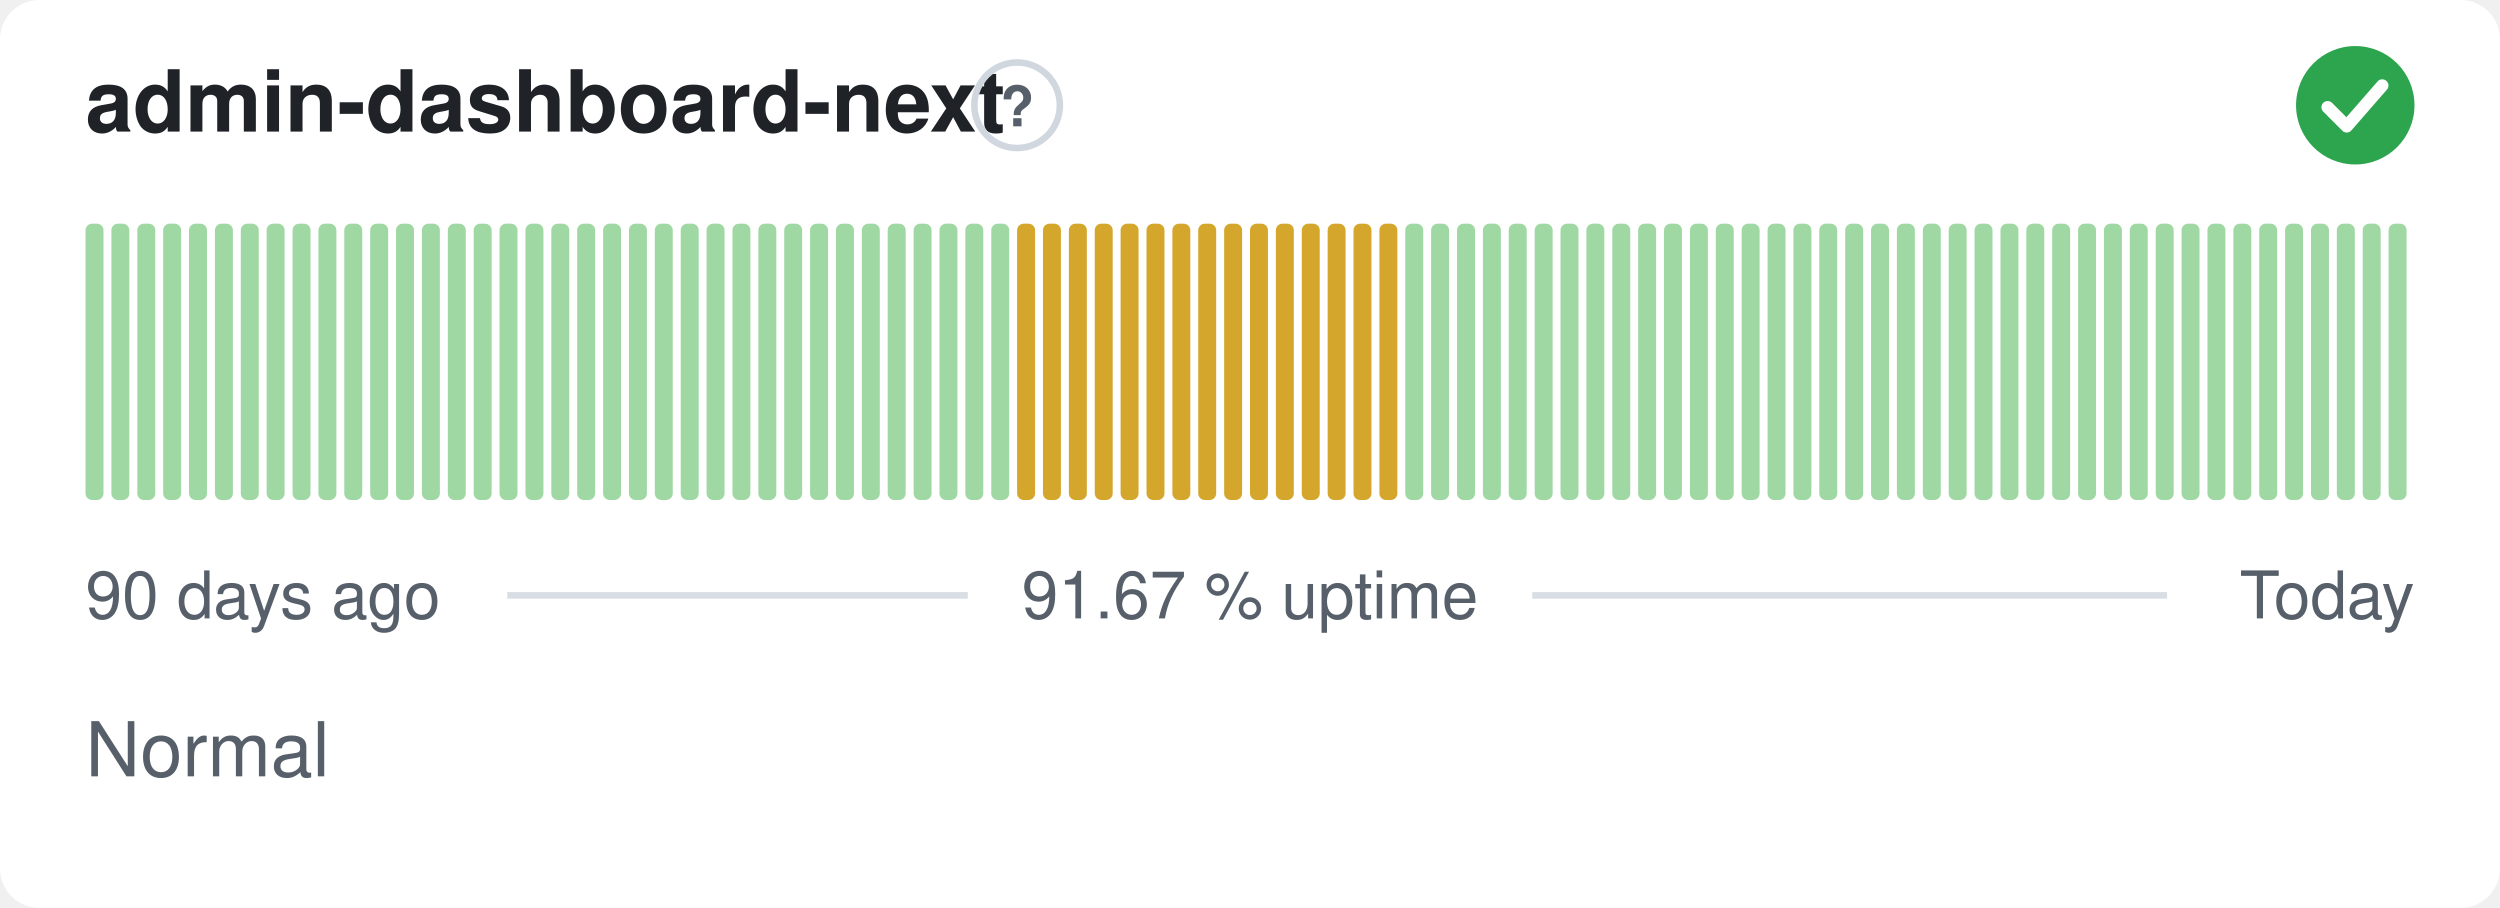
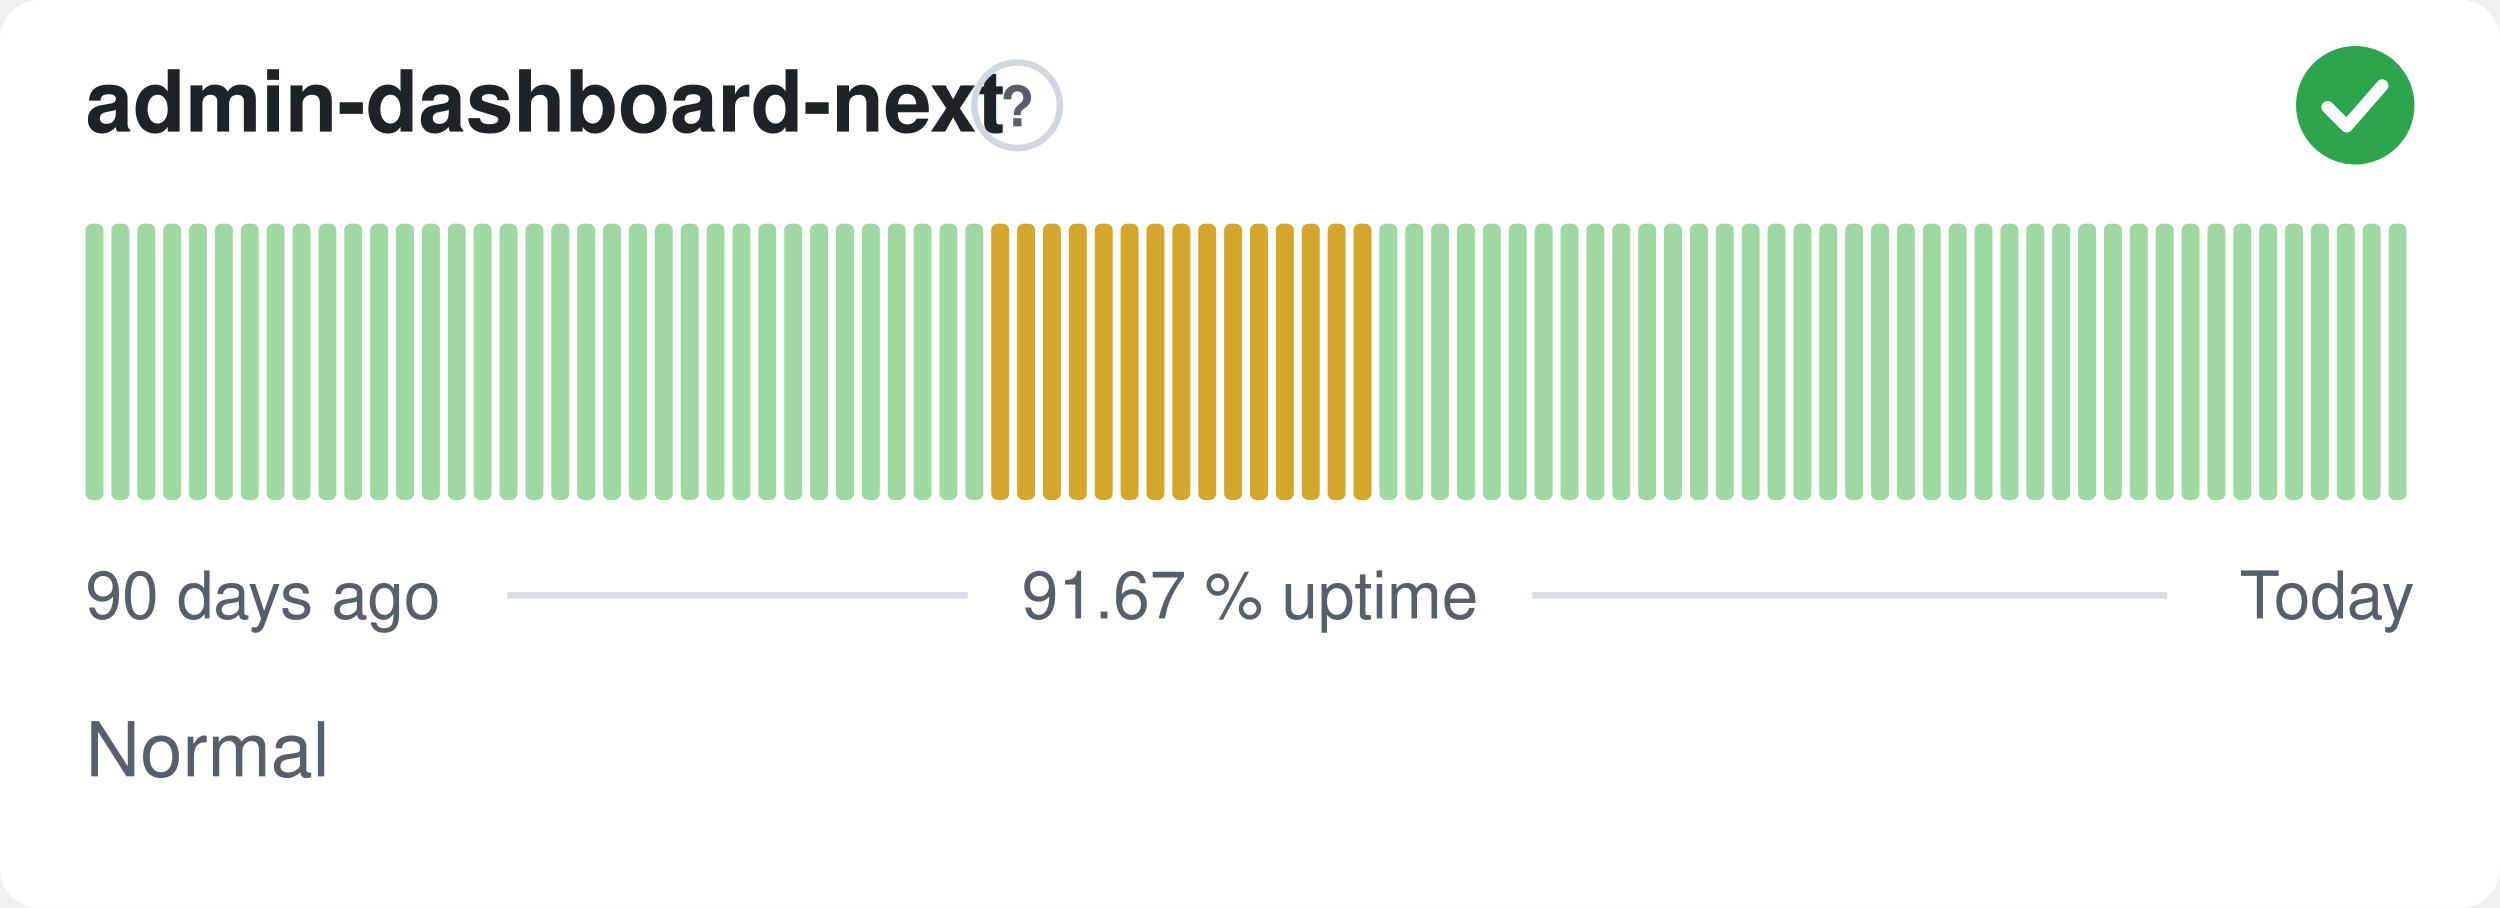
<svg xmlns="http://www.w3.org/2000/svg" width="380" height="138" viewBox="0 0 380 138" role="img" aria-label="admin-dashboard-next: Normal, 91.67 % uptime over the last 90 days" font-family="-apple-system,BlinkMacSystemFont,'Segoe UI',Helvetica,Arial,sans-serif">
  <style>
    @media (prefers-color-scheme: dark) {
      .bg { fill: #0d1117 }
      .title { fill: #e6edf3 }
      .muted { fill: #8b949e }
      .hint { stroke: #30363d }
      .rule { stroke: #30363d }
      .nodata { fill: #21262d }
    }
  </style>
  <rect class="bg" width="380" height="138" rx="6" fill="#ffffff" />
  <text class="title" x="13" y="20" font-size="13" font-weight="600" fill="#1f2328">admin-dashboard-next</text>
  <circle class="hint" cx="154.6" cy="16" r="6.5" fill="none" stroke="#d0d7de" stroke-width="1" />
  <text class="muted" x="154.6" y="19.2" text-anchor="middle" font-size="8.5" font-weight="700" fill="#57606a">?</text>
  <circle cx="358" cy="16" r="9" fill="#2da44e" />
  <path d="M353.80 16.30l2.90 2.90 5.40 -6.20" fill="none" stroke="#fff" stroke-width="1.89" stroke-linecap="round" stroke-linejoin="round" />
  <rect x="13.00" y="34.00" width="2.73" height="42.00" rx="1" fill="#9fd8a3" />
  <rect x="16.93" y="34.00" width="2.73" height="42.00" rx="1" fill="#9fd8a3" />
  <rect x="20.87" y="34.00" width="2.73" height="42.00" rx="1" fill="#9fd8a3" />
  <rect x="24.80" y="34.00" width="2.73" height="42.00" rx="1" fill="#9fd8a3" />
  <rect x="28.73" y="34.00" width="2.73" height="42.00" rx="1" fill="#9fd8a3" />
  <rect x="32.67" y="34.00" width="2.73" height="42.00" rx="1" fill="#9fd8a3" />
  <rect x="36.60" y="34.00" width="2.73" height="42.00" rx="1" fill="#9fd8a3" />
  <rect x="40.53" y="34.00" width="2.73" height="42.00" rx="1" fill="#9fd8a3" />
  <rect x="44.47" y="34.00" width="2.73" height="42.00" rx="1" fill="#9fd8a3" />
  <rect x="48.40" y="34.00" width="2.73" height="42.00" rx="1" fill="#9fd8a3" />
  <rect x="52.33" y="34.00" width="2.73" height="42.00" rx="1" fill="#9fd8a3" />
  <rect x="56.27" y="34.00" width="2.73" height="42.00" rx="1" fill="#9fd8a3" />
  <rect x="60.20" y="34.00" width="2.73" height="42.00" rx="1" fill="#9fd8a3" />
  <rect x="64.13" y="34.00" width="2.73" height="42.00" rx="1" fill="#9fd8a3" />
  <rect x="68.07" y="34.00" width="2.73" height="42.00" rx="1" fill="#9fd8a3" />
  <rect x="72.00" y="34.00" width="2.73" height="42.00" rx="1" fill="#9fd8a3" />
  <rect x="75.93" y="34.00" width="2.73" height="42.00" rx="1" fill="#9fd8a3" />
  <rect x="79.87" y="34.00" width="2.73" height="42.00" rx="1" fill="#9fd8a3" />
  <rect x="83.80" y="34.00" width="2.73" height="42.00" rx="1" fill="#9fd8a3" />
  <rect x="87.73" y="34.00" width="2.73" height="42.00" rx="1" fill="#9fd8a3" />
  <rect x="91.67" y="34.00" width="2.73" height="42.00" rx="1" fill="#9fd8a3" />
  <rect x="95.60" y="34.00" width="2.73" height="42.00" rx="1" fill="#9fd8a3" />
  <rect x="99.53" y="34.00" width="2.73" height="42.00" rx="1" fill="#9fd8a3" />
  <rect x="103.47" y="34.00" width="2.73" height="42.00" rx="1" fill="#9fd8a3" />
  <rect x="107.40" y="34.00" width="2.73" height="42.00" rx="1" fill="#9fd8a3" />
  <rect x="111.33" y="34.00" width="2.73" height="42.00" rx="1" fill="#9fd8a3" />
  <rect x="115.27" y="34.00" width="2.73" height="42.00" rx="1" fill="#9fd8a3" />
  <rect x="119.20" y="34.00" width="2.73" height="42.00" rx="1" fill="#9fd8a3" />
  <rect x="123.13" y="34.00" width="2.73" height="42.00" rx="1" fill="#9fd8a3" />
  <rect x="127.07" y="34.00" width="2.73" height="42.00" rx="1" fill="#9fd8a3" />
  <rect x="131.00" y="34.00" width="2.73" height="42.00" rx="1" fill="#9fd8a3" />
  <rect x="134.93" y="34.00" width="2.73" height="42.00" rx="1" fill="#9fd8a3" />
  <rect x="138.87" y="34.00" width="2.73" height="42.00" rx="1" fill="#9fd8a3" />
  <rect x="142.80" y="34.00" width="2.73" height="42.00" rx="1" fill="#9fd8a3" />
  <rect x="146.73" y="34.00" width="2.73" height="42.00" rx="1" fill="#9fd8a3" />
-   <rect x="150.67" y="34.00" width="2.73" height="42.00" rx="1" fill="#9fd8a3" />
+   <rect x="150.67" y="34.00" width="2.73" height="42.00" rx="1" fill="#d4a72c" />
  <rect x="154.60" y="34.00" width="2.73" height="42.00" rx="1" fill="#d4a72c" />
  <rect x="158.53" y="34.00" width="2.73" height="42.00" rx="1" fill="#d4a72c" />
  <rect x="162.47" y="34.00" width="2.73" height="42.00" rx="1" fill="#d4a72c" />
  <rect x="166.40" y="34.00" width="2.73" height="42.00" rx="1" fill="#d4a72c" />
  <rect x="170.33" y="34.00" width="2.73" height="42.00" rx="1" fill="#d4a72c" />
  <rect x="174.27" y="34.00" width="2.73" height="42.00" rx="1" fill="#d4a72c" />
  <rect x="178.20" y="34.00" width="2.73" height="42.00" rx="1" fill="#d4a72c" />
  <rect x="182.13" y="34.00" width="2.73" height="42.00" rx="1" fill="#d4a72c" />
  <rect x="186.07" y="34.00" width="2.73" height="42.00" rx="1" fill="#d4a72c" />
  <rect x="190.00" y="34.00" width="2.73" height="42.00" rx="1" fill="#d4a72c" />
  <rect x="193.93" y="34.00" width="2.73" height="42.00" rx="1" fill="#d4a72c" />
  <rect x="197.87" y="34.00" width="2.73" height="42.00" rx="1" fill="#d4a72c" />
  <rect x="201.80" y="34.00" width="2.73" height="42.00" rx="1" fill="#d4a72c" />
  <rect x="205.73" y="34.00" width="2.73" height="42.00" rx="1" fill="#d4a72c" />
-   <rect x="209.67" y="34.00" width="2.73" height="42.00" rx="1" fill="#d4a72c" />
+   <rect x="209.67" y="34.00" width="2.73" height="42.00" rx="1" fill="#9fd8a3" />
  <rect x="213.60" y="34.00" width="2.73" height="42.00" rx="1" fill="#9fd8a3" />
  <rect x="217.53" y="34.00" width="2.73" height="42.00" rx="1" fill="#9fd8a3" />
  <rect x="221.47" y="34.00" width="2.73" height="42.00" rx="1" fill="#9fd8a3" />
  <rect x="225.40" y="34.00" width="2.73" height="42.00" rx="1" fill="#9fd8a3" />
  <rect x="229.33" y="34.00" width="2.73" height="42.00" rx="1" fill="#9fd8a3" />
  <rect x="233.27" y="34.00" width="2.73" height="42.00" rx="1" fill="#9fd8a3" />
  <rect x="237.20" y="34.00" width="2.73" height="42.00" rx="1" fill="#9fd8a3" />
  <rect x="241.13" y="34.00" width="2.73" height="42.00" rx="1" fill="#9fd8a3" />
  <rect x="245.07" y="34.00" width="2.73" height="42.00" rx="1" fill="#9fd8a3" />
  <rect x="249.00" y="34.00" width="2.73" height="42.00" rx="1" fill="#9fd8a3" />
  <rect x="252.93" y="34.00" width="2.73" height="42.00" rx="1" fill="#9fd8a3" />
  <rect x="256.87" y="34.00" width="2.73" height="42.00" rx="1" fill="#9fd8a3" />
  <rect x="260.80" y="34.00" width="2.73" height="42.00" rx="1" fill="#9fd8a3" />
  <rect x="264.73" y="34.00" width="2.73" height="42.00" rx="1" fill="#9fd8a3" />
  <rect x="268.67" y="34.00" width="2.73" height="42.00" rx="1" fill="#9fd8a3" />
  <rect x="272.60" y="34.00" width="2.73" height="42.00" rx="1" fill="#9fd8a3" />
  <rect x="276.53" y="34.00" width="2.73" height="42.00" rx="1" fill="#9fd8a3" />
  <rect x="280.47" y="34.00" width="2.73" height="42.00" rx="1" fill="#9fd8a3" />
  <rect x="284.40" y="34.00" width="2.73" height="42.00" rx="1" fill="#9fd8a3" />
  <rect x="288.33" y="34.00" width="2.73" height="42.00" rx="1" fill="#9fd8a3" />
  <rect x="292.27" y="34.00" width="2.73" height="42.00" rx="1" fill="#9fd8a3" />
  <rect x="296.20" y="34.00" width="2.73" height="42.00" rx="1" fill="#9fd8a3" />
  <rect x="300.13" y="34.00" width="2.73" height="42.00" rx="1" fill="#9fd8a3" />
  <rect x="304.07" y="34.00" width="2.73" height="42.00" rx="1" fill="#9fd8a3" />
  <rect x="308.00" y="34.00" width="2.73" height="42.00" rx="1" fill="#9fd8a3" />
  <rect x="311.93" y="34.00" width="2.73" height="42.00" rx="1" fill="#9fd8a3" />
  <rect x="315.87" y="34.00" width="2.73" height="42.00" rx="1" fill="#9fd8a3" />
  <rect x="319.80" y="34.00" width="2.73" height="42.00" rx="1" fill="#9fd8a3" />
  <rect x="323.73" y="34.00" width="2.73" height="42.00" rx="1" fill="#9fd8a3" />
  <rect x="327.67" y="34.00" width="2.73" height="42.00" rx="1" fill="#9fd8a3" />
  <rect x="331.60" y="34.00" width="2.73" height="42.00" rx="1" fill="#9fd8a3" />
  <rect x="335.53" y="34.00" width="2.73" height="42.00" rx="1" fill="#9fd8a3" />
  <rect x="339.47" y="34.00" width="2.73" height="42.00" rx="1" fill="#9fd8a3" />
  <rect x="343.40" y="34.00" width="2.73" height="42.00" rx="1" fill="#9fd8a3" />
  <rect x="347.33" y="34.00" width="2.73" height="42.00" rx="1" fill="#9fd8a3" />
  <rect x="351.27" y="34.00" width="2.73" height="42.00" rx="1" fill="#9fd8a3" />
  <rect x="355.20" y="34.00" width="2.73" height="42.00" rx="1" fill="#9fd8a3" />
  <rect x="359.13" y="34.00" width="2.73" height="42.00" rx="1" fill="#9fd8a3" />
  <rect x="363.07" y="34.00" width="2.73" height="42.00" rx="1" fill="#9fd8a3" />
  <text class="muted" x="13" y="94" font-size="10" fill="#57606a">90 days ago</text>
  <text class="muted" x="190" y="94" text-anchor="middle" font-size="10" fill="#57606a">91.67 % uptime</text>
  <text class="muted" x="367" y="94" text-anchor="end" font-size="10" fill="#57606a">Today</text>
  <line class="rule" x1="77.1" y1="90.5" x2="147.1" y2="90.5" stroke="#d8dee4" stroke-width="1" />
  <line class="rule" x1="232.9" y1="90.5" x2="329.4" y2="90.5" stroke="#d8dee4" stroke-width="1" />
  <text class="muted" x="13" y="118" font-size="11.5" fill="#57606a">Normal</text>
</svg>
